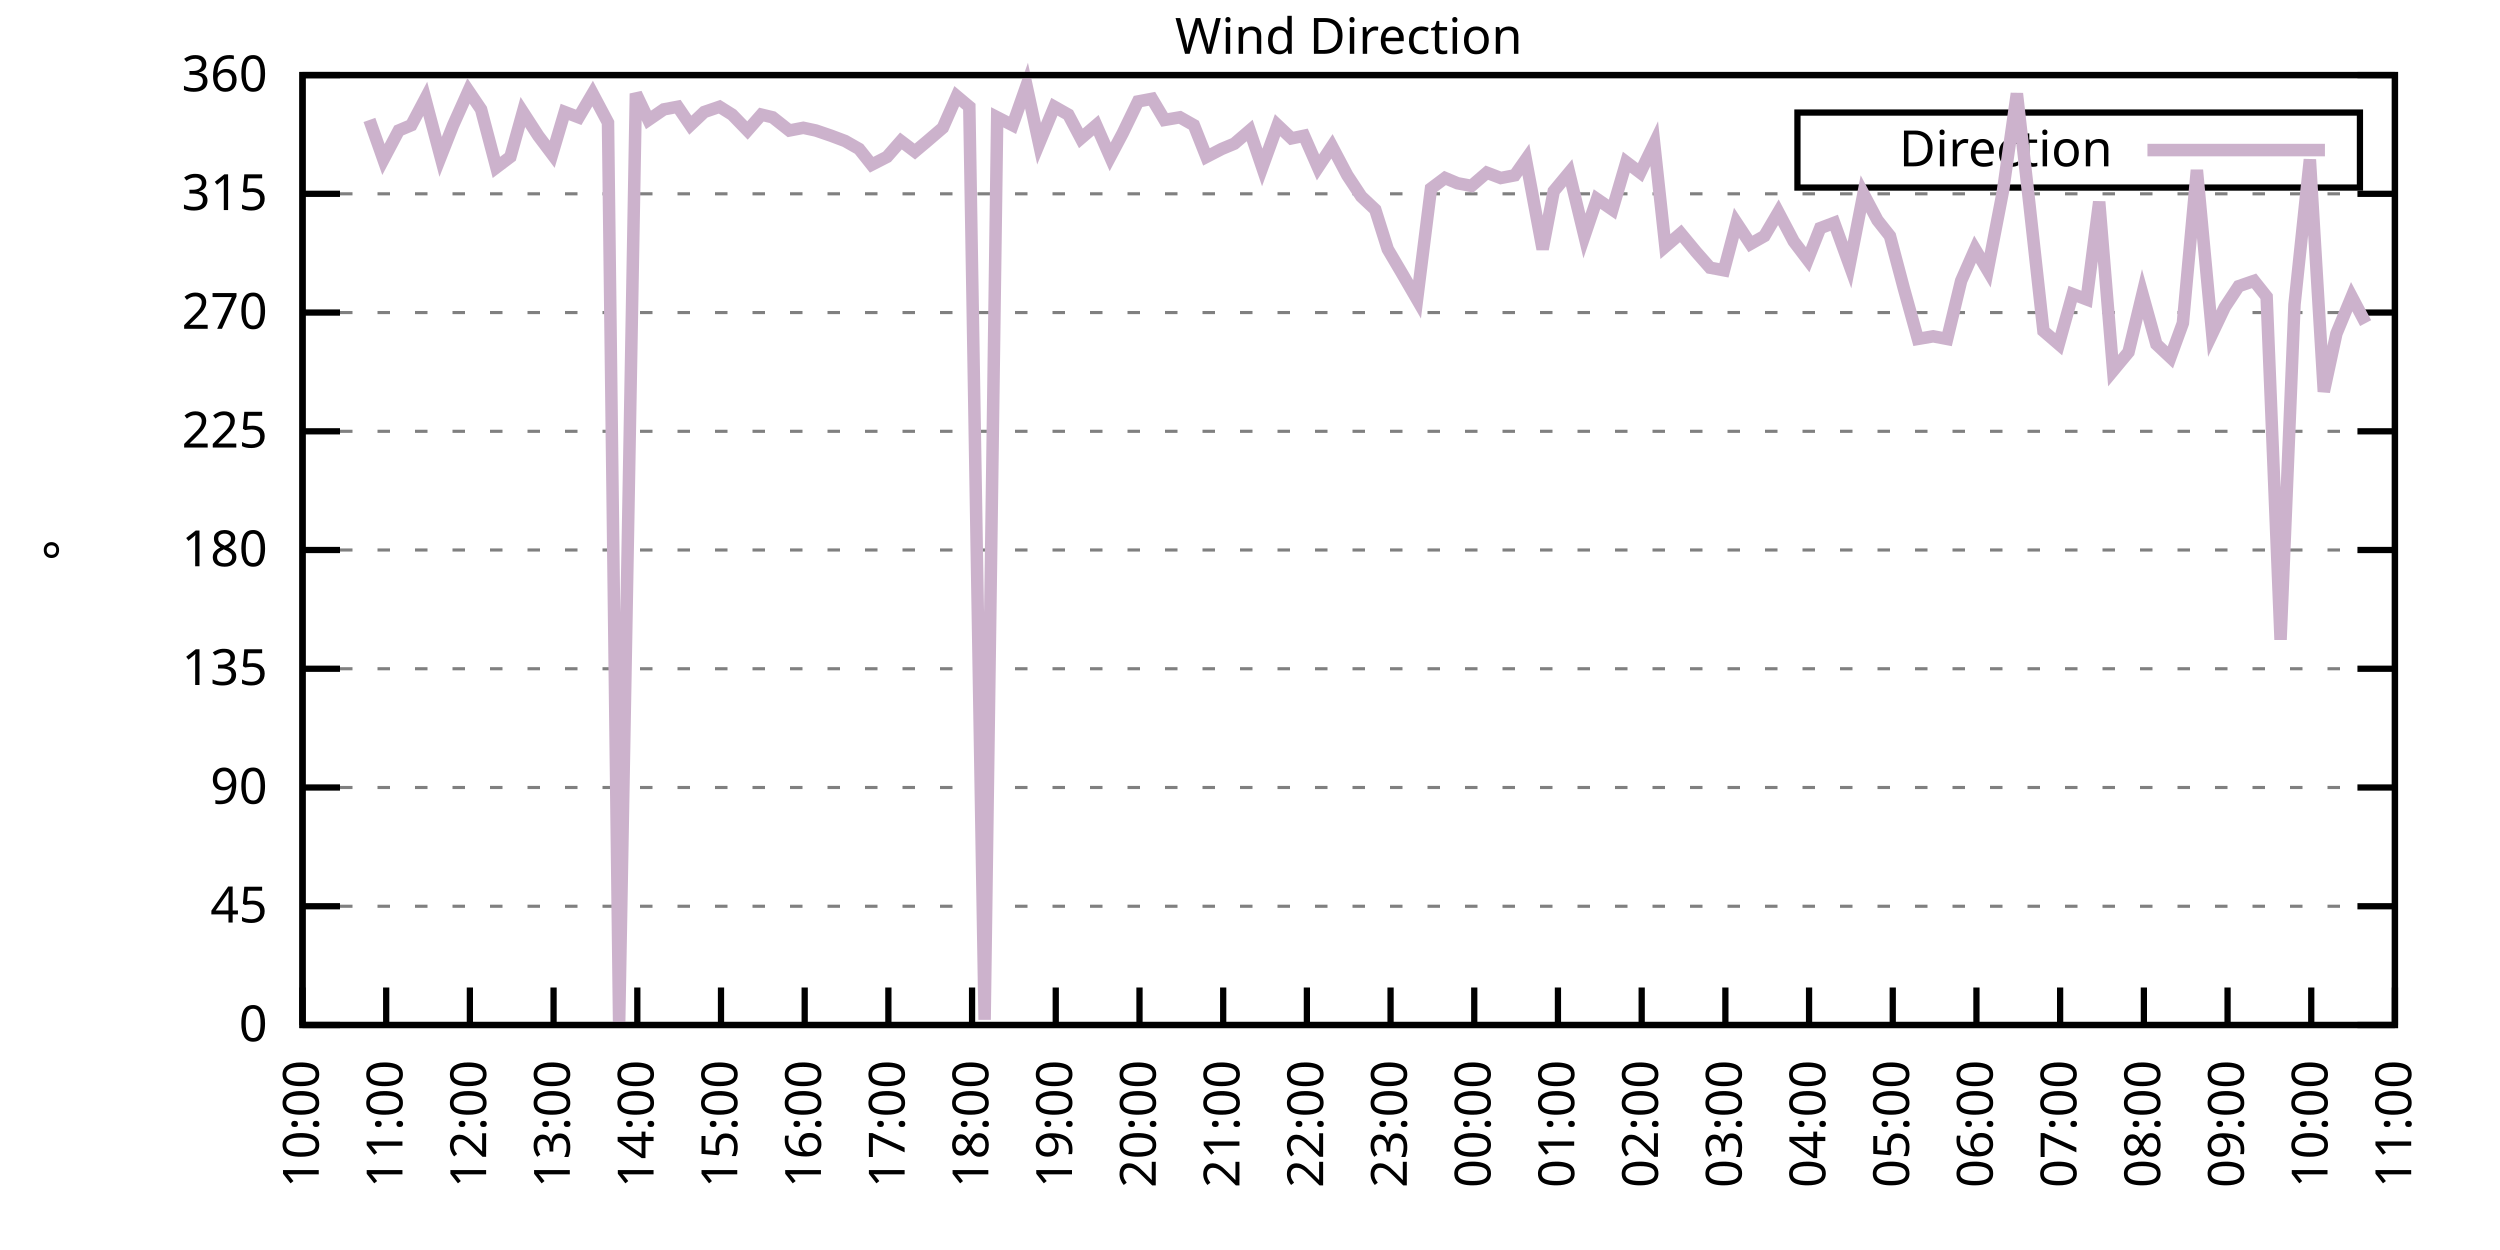
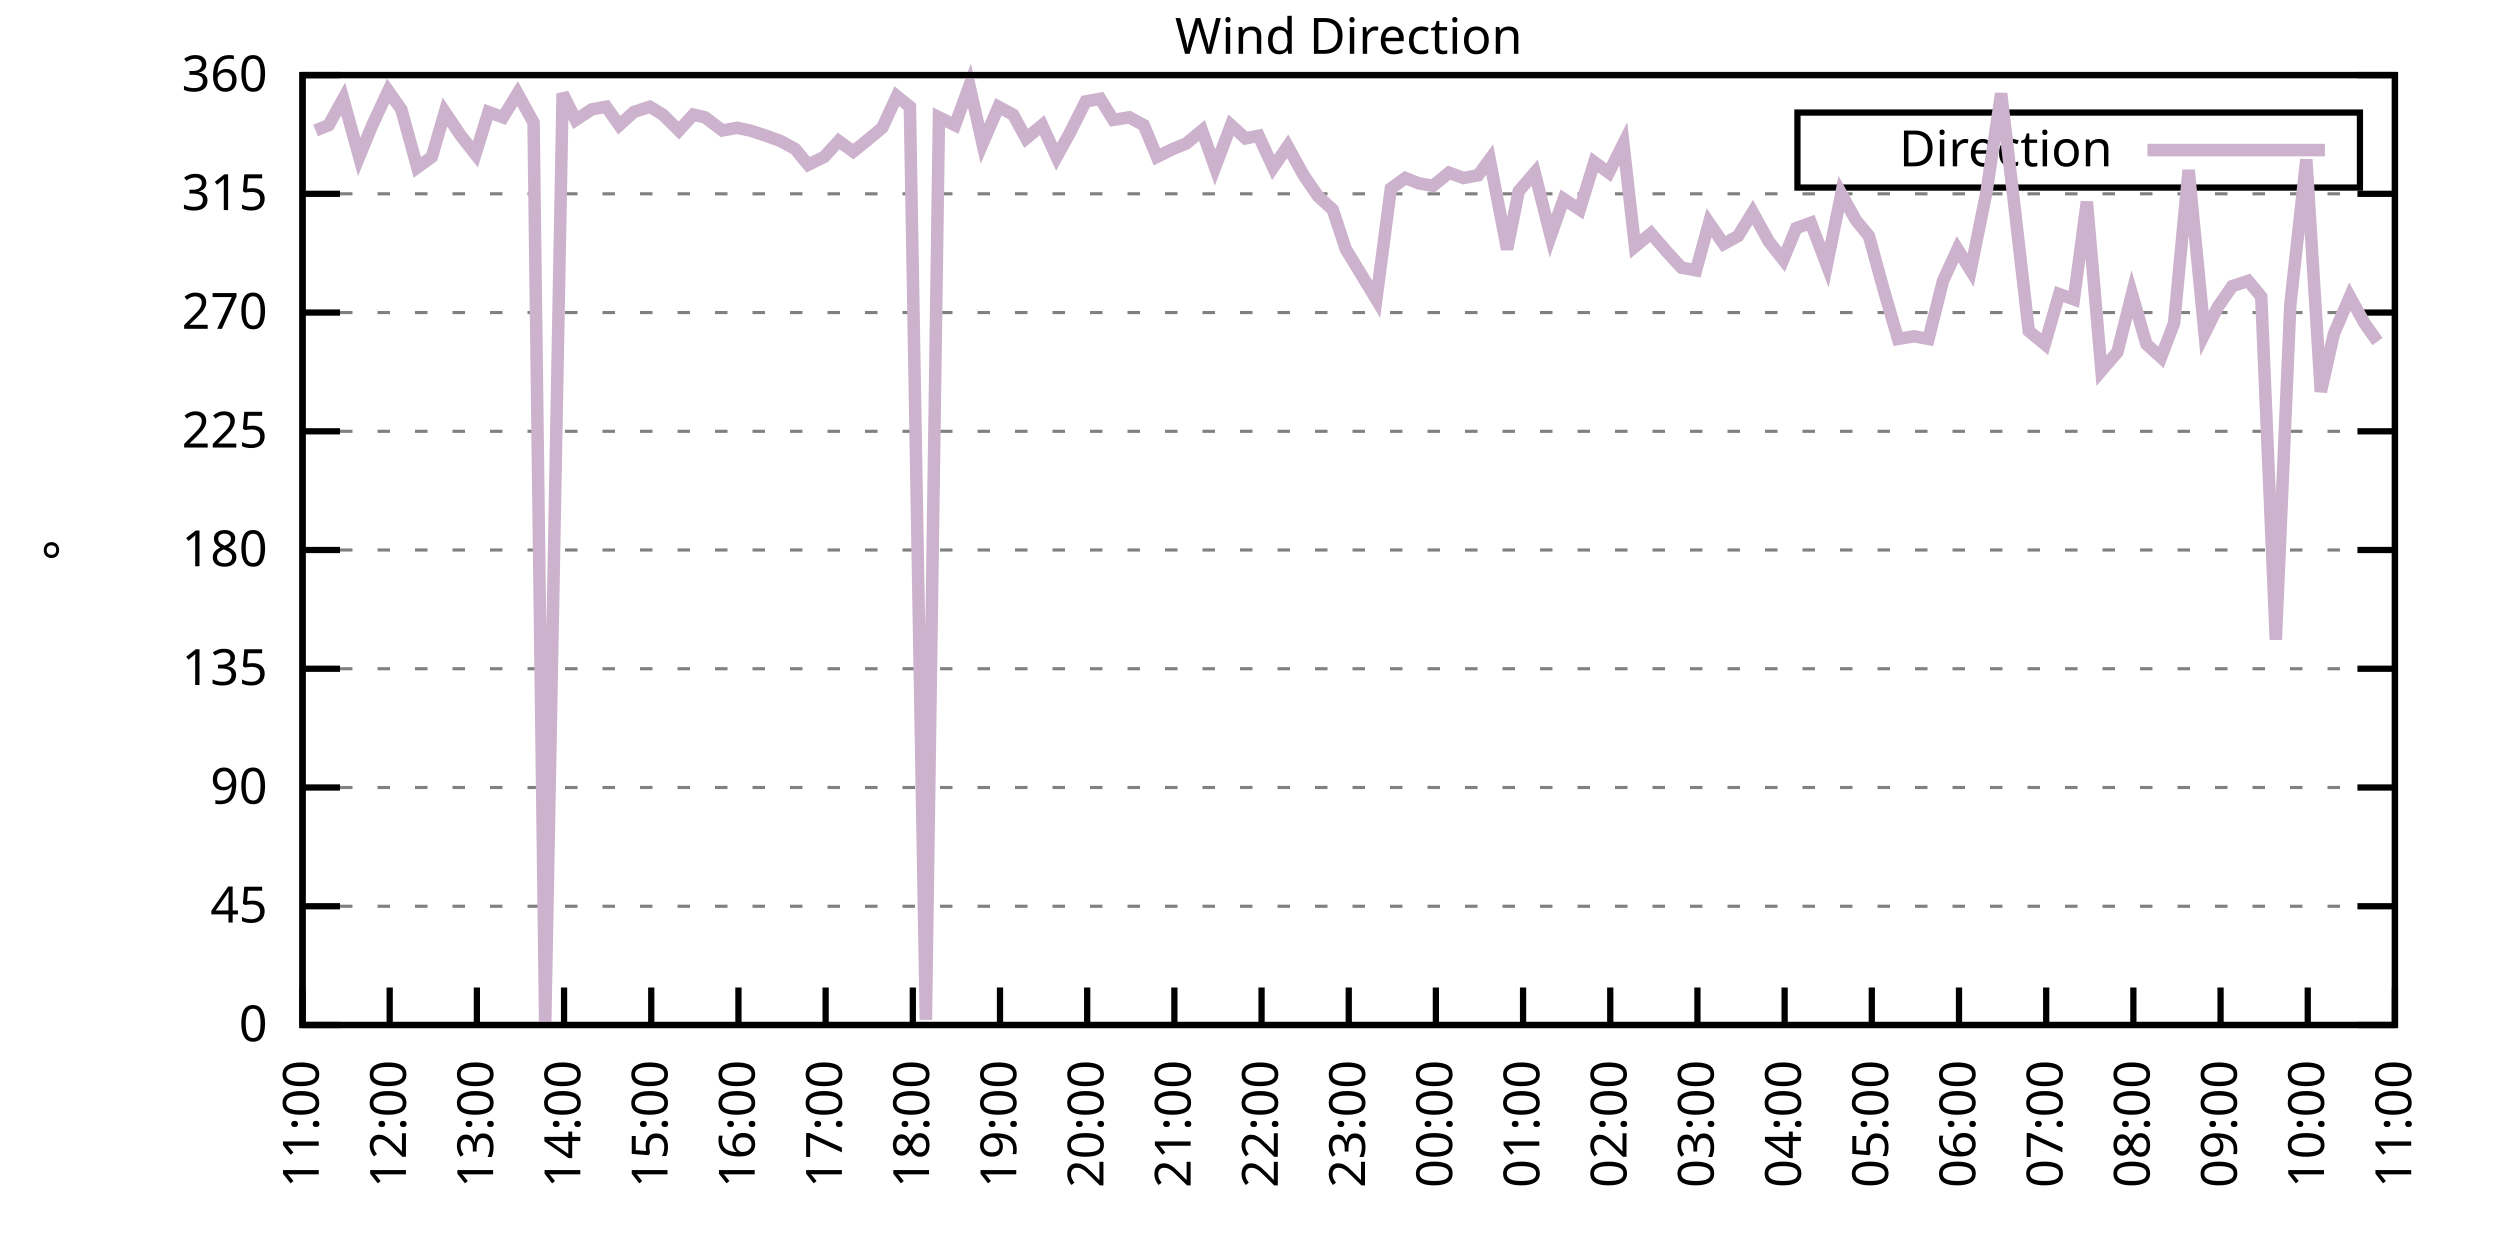
<svg xmlns="http://www.w3.org/2000/svg" xmlns:xlink="http://www.w3.org/1999/xlink" width="400" height="200" viewBox="0 0 400 200">
  <g id="gnuplot_canvas">
    <rect x="0" y="0" width="400" height="200" fill="none" />
    <defs>
      <circle id="gpDot" r="0.5" stroke-width="0.5" stroke="currentColor" />
      <path id="gpPt0" stroke-width="0.333" stroke="currentColor" d="M-1,0 h2 M0,-1 v2" />
      <path id="gpPt1" stroke-width="0.333" stroke="currentColor" d="M-1,-1 L1,1 M1,-1 L-1,1" />
      <path id="gpPt2" stroke-width="0.333" stroke="currentColor" d="M-1,0 L1,0 M0,-1 L0,1 M-1,-1 L1,1 M-1,1 L1,-1" />
      <rect id="gpPt3" stroke-width="0.333" stroke="currentColor" x="-1" y="-1" width="2" height="2" />
      <rect id="gpPt4" stroke-width="0.333" stroke="currentColor" fill="currentColor" x="-1" y="-1" width="2" height="2" />
      <circle id="gpPt5" stroke-width="0.333" stroke="currentColor" cx="0" cy="0" r="1" />
      <use xlink:href="#gpPt5" id="gpPt6" fill="currentColor" stroke="none" />
      <path id="gpPt7" stroke-width="0.333" stroke="currentColor" d="M0,-1.33 L-1.33,0.67 L1.33,0.67 z" />
      <use xlink:href="#gpPt7" id="gpPt8" fill="currentColor" stroke="none" />
      <use xlink:href="#gpPt7" id="gpPt9" stroke="currentColor" transform="rotate(180)" />
      <use xlink:href="#gpPt9" id="gpPt10" fill="currentColor" stroke="none" />
      <use xlink:href="#gpPt3" id="gpPt11" stroke="currentColor" transform="rotate(45)" />
      <use xlink:href="#gpPt11" id="gpPt12" fill="currentColor" stroke="none" />
      <path id="gpPt13" stroke-width="0.333" stroke="currentColor" d="M0,1.330 L1.265,0.411 L0.782,-1.067 L-0.782,-1.076 L-1.265,0.411 z" />
      <use xlink:href="#gpPt13" id="gpPt14" fill="currentColor" stroke="none" />
      <filter id="textbox" filterUnits="objectBoundingBox" x="0" y="0" height="1" width="1">
        <feFlood flood-color="white" flood-opacity="1" result="bgnd" />
        <feComposite in="SourceGraphic" in2="bgnd" operator="atop" />
      </filter>
      <filter id="greybox" filterUnits="objectBoundingBox" x="0" y="0" height="1" width="1">
        <feFlood flood-color="lightgrey" flood-opacity="1" result="grey" />
        <feComposite in="SourceGraphic" in2="grey" operator="atop" />
      </filter>
    </defs>
    <g fill="none" color="white" stroke="currentColor" stroke-width="1.00" stroke-linecap="butt" stroke-linejoin="miter">
</g>
    <g fill="none" color="black" stroke="currentColor" stroke-width="1.00" stroke-linecap="butt" stroke-linejoin="miter">
      <g stroke="none" shape-rendering="crispEdges">
        <polygon fill="rgb(255, 255, 255)" points="48.40,164.00 383.18,164.00 383.18,12.02 48.40,12.02 " />
      </g>
    </g>
    <g fill="none" color="black" stroke="currentColor" stroke-width="1.00" stroke-linecap="butt" stroke-linejoin="miter">
</g>
    <g fill="none" color="black" stroke="black" stroke-width="0.50" stroke-linecap="butt" stroke-linejoin="miter">
</g>
    <g fill="none" color="gray" stroke="currentColor" stroke-width="0.50" stroke-linecap="butt" stroke-linejoin="miter">
      <path stroke="gray" stroke-dasharray="2,4" class="gridline" d="M48.40,164.00 L383.19,164.00  " />
    </g>
    <g fill="none" color="gray" stroke="gray" stroke-width="1.00" stroke-linecap="butt" stroke-linejoin="miter">
</g>
    <g fill="none" color="black" stroke="currentColor" stroke-width="1.00" stroke-linecap="butt" stroke-linejoin="miter">
      <path stroke="black" d="M48.40,164.00 L54.40,164.00 M383.19,164.00 L377.19,164.00  " />
      <g transform="translate(42.80,166.60)" stroke="none" fill="black" font-family="Sans" font-size="8.00" text-anchor="end">
        <text>
          <tspan font-family="Sans"> 0</tspan>
        </text>
      </g>
    </g>
    <g fill="none" color="black" stroke="currentColor" stroke-width="1.00" stroke-linecap="butt" stroke-linejoin="miter">
</g>
    <g fill="none" color="black" stroke="black" stroke-width="0.50" stroke-linecap="butt" stroke-linejoin="miter">
</g>
    <g fill="none" color="gray" stroke="currentColor" stroke-width="0.50" stroke-linecap="butt" stroke-linejoin="miter">
      <path stroke="gray" stroke-dasharray="2,4" class="gridline" d="M48.40,145.00 L383.19,145.00  " />
    </g>
    <g fill="none" color="gray" stroke="gray" stroke-width="1.00" stroke-linecap="butt" stroke-linejoin="miter">
</g>
    <g fill="none" color="black" stroke="currentColor" stroke-width="1.00" stroke-linecap="butt" stroke-linejoin="miter">
      <path stroke="black" d="M48.40,145.00 L54.40,145.00 M383.19,145.00 L377.19,145.00  " />
      <g transform="translate(42.80,147.60)" stroke="none" fill="black" font-family="Sans" font-size="8.00" text-anchor="end">
        <text>
          <tspan font-family="Sans"> 45</tspan>
        </text>
      </g>
    </g>
    <g fill="none" color="black" stroke="currentColor" stroke-width="1.00" stroke-linecap="butt" stroke-linejoin="miter">
</g>
    <g fill="none" color="black" stroke="black" stroke-width="0.50" stroke-linecap="butt" stroke-linejoin="miter">
</g>
    <g fill="none" color="gray" stroke="currentColor" stroke-width="0.50" stroke-linecap="butt" stroke-linejoin="miter">
      <path stroke="gray" stroke-dasharray="2,4" class="gridline" d="M48.40,126.00 L383.19,126.00  " />
    </g>
    <g fill="none" color="gray" stroke="gray" stroke-width="1.00" stroke-linecap="butt" stroke-linejoin="miter">
</g>
    <g fill="none" color="black" stroke="currentColor" stroke-width="1.00" stroke-linecap="butt" stroke-linejoin="miter">
      <path stroke="black" d="M48.40,126.00 L54.40,126.00 M383.19,126.00 L377.19,126.00  " />
      <g transform="translate(42.80,128.60)" stroke="none" fill="black" font-family="Sans" font-size="8.00" text-anchor="end">
        <text>
          <tspan font-family="Sans"> 90</tspan>
        </text>
      </g>
    </g>
    <g fill="none" color="black" stroke="currentColor" stroke-width="1.00" stroke-linecap="butt" stroke-linejoin="miter">
</g>
    <g fill="none" color="black" stroke="black" stroke-width="0.50" stroke-linecap="butt" stroke-linejoin="miter">
</g>
    <g fill="none" color="gray" stroke="currentColor" stroke-width="0.50" stroke-linecap="butt" stroke-linejoin="miter">
      <path stroke="gray" stroke-dasharray="2,4" class="gridline" d="M48.40,107.00 L383.19,107.00  " />
    </g>
    <g fill="none" color="gray" stroke="gray" stroke-width="1.00" stroke-linecap="butt" stroke-linejoin="miter">
</g>
    <g fill="none" color="black" stroke="currentColor" stroke-width="1.00" stroke-linecap="butt" stroke-linejoin="miter">
      <path stroke="black" d="M48.40,107.00 L54.40,107.00 M383.19,107.00 L377.19,107.00  " />
      <g transform="translate(42.80,109.60)" stroke="none" fill="black" font-family="Sans" font-size="8.00" text-anchor="end">
        <text>
          <tspan font-family="Sans"> 135</tspan>
        </text>
      </g>
    </g>
    <g fill="none" color="black" stroke="currentColor" stroke-width="1.00" stroke-linecap="butt" stroke-linejoin="miter">
</g>
    <g fill="none" color="black" stroke="black" stroke-width="0.50" stroke-linecap="butt" stroke-linejoin="miter">
</g>
    <g fill="none" color="gray" stroke="currentColor" stroke-width="0.50" stroke-linecap="butt" stroke-linejoin="miter">
      <path stroke="gray" stroke-dasharray="2,4" class="gridline" d="M48.40,88.00 L383.19,88.00  " />
    </g>
    <g fill="none" color="gray" stroke="gray" stroke-width="1.00" stroke-linecap="butt" stroke-linejoin="miter">
</g>
    <g fill="none" color="black" stroke="currentColor" stroke-width="1.00" stroke-linecap="butt" stroke-linejoin="miter">
      <path stroke="black" d="M48.40,88.00 L54.40,88.00 M383.19,88.00 L377.19,88.00  " />
      <g transform="translate(42.80,90.60)" stroke="none" fill="black" font-family="Sans" font-size="8.00" text-anchor="end">
        <text>
          <tspan font-family="Sans"> 180</tspan>
        </text>
      </g>
    </g>
    <g fill="none" color="black" stroke="currentColor" stroke-width="1.00" stroke-linecap="butt" stroke-linejoin="miter">
</g>
    <g fill="none" color="black" stroke="black" stroke-width="0.50" stroke-linecap="butt" stroke-linejoin="miter">
</g>
    <g fill="none" color="gray" stroke="currentColor" stroke-width="0.50" stroke-linecap="butt" stroke-linejoin="miter">
      <path stroke="gray" stroke-dasharray="2,4" class="gridline" d="M48.40,69.01 L383.19,69.01  " />
    </g>
    <g fill="none" color="gray" stroke="gray" stroke-width="1.00" stroke-linecap="butt" stroke-linejoin="miter">
</g>
    <g fill="none" color="black" stroke="currentColor" stroke-width="1.00" stroke-linecap="butt" stroke-linejoin="miter">
      <path stroke="black" d="M48.40,69.01 L54.40,69.01 M383.19,69.01 L377.19,69.01  " />
      <g transform="translate(42.80,71.61)" stroke="none" fill="black" font-family="Sans" font-size="8.00" text-anchor="end">
        <text>
          <tspan font-family="Sans"> 225</tspan>
        </text>
      </g>
    </g>
    <g fill="none" color="black" stroke="currentColor" stroke-width="1.00" stroke-linecap="butt" stroke-linejoin="miter">
</g>
    <g fill="none" color="black" stroke="black" stroke-width="0.50" stroke-linecap="butt" stroke-linejoin="miter">
</g>
    <g fill="none" color="gray" stroke="currentColor" stroke-width="0.50" stroke-linecap="butt" stroke-linejoin="miter">
      <path stroke="gray" stroke-dasharray="2,4" class="gridline" d="M48.40,50.01 L383.19,50.01  " />
    </g>
    <g fill="none" color="gray" stroke="gray" stroke-width="1.00" stroke-linecap="butt" stroke-linejoin="miter">
</g>
    <g fill="none" color="black" stroke="currentColor" stroke-width="1.00" stroke-linecap="butt" stroke-linejoin="miter">
      <path stroke="black" d="M48.40,50.01 L54.40,50.01 M383.19,50.01 L377.19,50.01  " />
      <g transform="translate(42.80,52.61)" stroke="none" fill="black" font-family="Sans" font-size="8.00" text-anchor="end">
        <text>
          <tspan font-family="Sans"> 270</tspan>
        </text>
      </g>
    </g>
    <g fill="none" color="black" stroke="currentColor" stroke-width="1.00" stroke-linecap="butt" stroke-linejoin="miter">
</g>
    <g fill="none" color="black" stroke="black" stroke-width="0.50" stroke-linecap="butt" stroke-linejoin="miter">
</g>
    <g fill="none" color="gray" stroke="currentColor" stroke-width="0.50" stroke-linecap="butt" stroke-linejoin="miter">
      <path stroke="gray" stroke-dasharray="2,4" class="gridline" d="M48.40,31.01 L383.19,31.01  " />
    </g>
    <g fill="none" color="gray" stroke="gray" stroke-width="1.00" stroke-linecap="butt" stroke-linejoin="miter">
</g>
    <g fill="none" color="black" stroke="currentColor" stroke-width="1.00" stroke-linecap="butt" stroke-linejoin="miter">
      <path stroke="black" d="M48.40,31.01 L54.40,31.01 M383.19,31.01 L377.19,31.01  " />
      <g transform="translate(42.80,33.61)" stroke="none" fill="black" font-family="Sans" font-size="8.00" text-anchor="end">
        <text>
          <tspan font-family="Sans"> 315</tspan>
        </text>
      </g>
    </g>
    <g fill="none" color="black" stroke="currentColor" stroke-width="1.00" stroke-linecap="butt" stroke-linejoin="miter">
</g>
    <g fill="none" color="black" stroke="black" stroke-width="0.50" stroke-linecap="butt" stroke-linejoin="miter">
</g>
    <g fill="none" color="gray" stroke="currentColor" stroke-width="0.50" stroke-linecap="butt" stroke-linejoin="miter">
      <path stroke="gray" stroke-dasharray="2,4" class="gridline" d="M48.40,12.01 L383.19,12.01  " />
    </g>
    <g fill="none" color="gray" stroke="gray" stroke-width="1.00" stroke-linecap="butt" stroke-linejoin="miter">
</g>
    <g fill="none" color="black" stroke="currentColor" stroke-width="1.00" stroke-linecap="butt" stroke-linejoin="miter">
      <path stroke="black" d="M48.40,12.01 L54.40,12.01 M383.19,12.01 L377.19,12.01  " />
      <g transform="translate(42.80,14.61)" stroke="none" fill="black" font-family="Sans" font-size="8.00" text-anchor="end">
        <text>
          <tspan font-family="Sans"> 360</tspan>
        </text>
      </g>
    </g>
    <g fill="none" color="black" stroke="currentColor" stroke-width="1.00" stroke-linecap="butt" stroke-linejoin="miter">
      <path stroke="black" d="M48.40,164.00 L48.40,158.00  " />
      <g transform="translate(51.00,169.60) rotate(270.00)" stroke="none" fill="black" font-family="Sans" font-size="8.00" text-anchor="end">
        <text>
-           <tspan font-family="Sans">10:00</tspan>
-         </text>
-       </g>
-     </g>
-     <g fill="none" color="black" stroke="currentColor" stroke-width="1.00" stroke-linecap="butt" stroke-linejoin="miter">
-       <path stroke="black" d="M61.79,164.00 L61.79,158.00  " />
-       <g transform="translate(64.39,169.60) rotate(270.00)" stroke="none" fill="black" font-family="Sans" font-size="8.00" text-anchor="end">
-         <text>
          <tspan font-family="Sans">11:00</tspan>
        </text>
      </g>
    </g>
    <g fill="none" color="black" stroke="currentColor" stroke-width="1.00" stroke-linecap="butt" stroke-linejoin="miter">
-       <path stroke="black" d="M75.18,164.00 L75.18,158.00  " />
-       <g transform="translate(77.78,169.60) rotate(270.00)" stroke="none" fill="black" font-family="Sans" font-size="8.00" text-anchor="end">
+       <path stroke="black" d="M62.35,164.00 L62.35,158.00  " />
+       <g transform="translate(64.95,169.60) rotate(270.00)" stroke="none" fill="black" font-family="Sans" font-size="8.00" text-anchor="end">
        <text>
          <tspan font-family="Sans">12:00</tspan>
        </text>
      </g>
    </g>
    <g fill="none" color="black" stroke="currentColor" stroke-width="1.00" stroke-linecap="butt" stroke-linejoin="miter">
-       <path stroke="black" d="M88.57,164.00 L88.57,158.00  " />
-       <g transform="translate(91.17,169.60) rotate(270.00)" stroke="none" fill="black" font-family="Sans" font-size="8.00" text-anchor="end">
+       <path stroke="black" d="M76.30,164.00 L76.30,158.00  " />
+       <g transform="translate(78.90,169.60) rotate(270.00)" stroke="none" fill="black" font-family="Sans" font-size="8.00" text-anchor="end">
        <text>
          <tspan font-family="Sans">13:00</tspan>
        </text>
      </g>
    </g>
    <g fill="none" color="black" stroke="currentColor" stroke-width="1.00" stroke-linecap="butt" stroke-linejoin="miter">
-       <path stroke="black" d="M101.97,164.00 L101.97,158.00  " />
-       <g transform="translate(104.57,169.60) rotate(270.00)" stroke="none" fill="black" font-family="Sans" font-size="8.00" text-anchor="end">
+       <path stroke="black" d="M90.25,164.00 L90.25,158.00  " />
+       <g transform="translate(92.85,169.60) rotate(270.00)" stroke="none" fill="black" font-family="Sans" font-size="8.00" text-anchor="end">
        <text>
          <tspan font-family="Sans">14:00</tspan>
        </text>
      </g>
    </g>
    <g fill="none" color="black" stroke="currentColor" stroke-width="1.00" stroke-linecap="butt" stroke-linejoin="miter">
-       <path stroke="black" d="M115.36,164.00 L115.36,158.00  " />
-       <g transform="translate(117.96,169.60) rotate(270.00)" stroke="none" fill="black" font-family="Sans" font-size="8.00" text-anchor="end">
+       <path stroke="black" d="M104.20,164.00 L104.20,158.00  " />
+       <g transform="translate(106.80,169.60) rotate(270.00)" stroke="none" fill="black" font-family="Sans" font-size="8.00" text-anchor="end">
        <text>
          <tspan font-family="Sans">15:00</tspan>
        </text>
      </g>
    </g>
    <g fill="none" color="black" stroke="currentColor" stroke-width="1.00" stroke-linecap="butt" stroke-linejoin="miter">
-       <path stroke="black" d="M128.75,164.00 L128.75,158.00  " />
-       <g transform="translate(131.35,169.60) rotate(270.00)" stroke="none" fill="black" font-family="Sans" font-size="8.00" text-anchor="end">
+       <path stroke="black" d="M118.15,164.00 L118.15,158.00  " />
+       <g transform="translate(120.75,169.60) rotate(270.00)" stroke="none" fill="black" font-family="Sans" font-size="8.00" text-anchor="end">
        <text>
          <tspan font-family="Sans">16:00</tspan>
        </text>
      </g>
    </g>
    <g fill="none" color="black" stroke="currentColor" stroke-width="1.00" stroke-linecap="butt" stroke-linejoin="miter">
-       <path stroke="black" d="M142.14,164.00 L142.14,158.00  " />
-       <g transform="translate(144.74,169.60) rotate(270.00)" stroke="none" fill="black" font-family="Sans" font-size="8.00" text-anchor="end">
+       <path stroke="black" d="M132.10,164.00 L132.10,158.00  " />
+       <g transform="translate(134.70,169.60) rotate(270.00)" stroke="none" fill="black" font-family="Sans" font-size="8.00" text-anchor="end">
        <text>
          <tspan font-family="Sans">17:00</tspan>
        </text>
      </g>
    </g>
    <g fill="none" color="black" stroke="currentColor" stroke-width="1.00" stroke-linecap="butt" stroke-linejoin="miter">
-       <path stroke="black" d="M155.53,164.00 L155.53,158.00  " />
-       <g transform="translate(158.13,169.60) rotate(270.00)" stroke="none" fill="black" font-family="Sans" font-size="8.00" text-anchor="end">
+       <path stroke="black" d="M146.05,164.00 L146.05,158.00  " />
+       <g transform="translate(148.65,169.60) rotate(270.00)" stroke="none" fill="black" font-family="Sans" font-size="8.00" text-anchor="end">
        <text>
          <tspan font-family="Sans">18:00</tspan>
        </text>
      </g>
    </g>
    <g fill="none" color="black" stroke="currentColor" stroke-width="1.00" stroke-linecap="butt" stroke-linejoin="miter">
-       <path stroke="black" d="M168.92,164.00 L168.92,158.00  " />
-       <g transform="translate(171.52,169.60) rotate(270.00)" stroke="none" fill="black" font-family="Sans" font-size="8.00" text-anchor="end">
+       <path stroke="black" d="M160.00,164.00 L160.00,158.00  " />
+       <g transform="translate(162.60,169.60) rotate(270.00)" stroke="none" fill="black" font-family="Sans" font-size="8.00" text-anchor="end">
        <text>
          <tspan font-family="Sans">19:00</tspan>
        </text>
      </g>
    </g>
    <g fill="none" color="black" stroke="currentColor" stroke-width="1.00" stroke-linecap="butt" stroke-linejoin="miter">
-       <path stroke="black" d="M182.32,164.00 L182.32,158.00  " />
-       <g transform="translate(184.92,169.60) rotate(270.00)" stroke="none" fill="black" font-family="Sans" font-size="8.00" text-anchor="end">
+       <path stroke="black" d="M173.95,164.00 L173.95,158.00  " />
+       <g transform="translate(176.55,169.60) rotate(270.00)" stroke="none" fill="black" font-family="Sans" font-size="8.00" text-anchor="end">
        <text>
          <tspan font-family="Sans">20:00</tspan>
        </text>
      </g>
    </g>
    <g fill="none" color="black" stroke="currentColor" stroke-width="1.00" stroke-linecap="butt" stroke-linejoin="miter">
-       <path stroke="black" d="M195.71,164.00 L195.71,158.00  " />
-       <g transform="translate(198.31,169.60) rotate(270.00)" stroke="none" fill="black" font-family="Sans" font-size="8.00" text-anchor="end">
+       <path stroke="black" d="M187.90,164.00 L187.90,158.00  " />
+       <g transform="translate(190.50,169.60) rotate(270.00)" stroke="none" fill="black" font-family="Sans" font-size="8.00" text-anchor="end">
        <text>
          <tspan font-family="Sans">21:00</tspan>
        </text>
      </g>
    </g>
    <g fill="none" color="black" stroke="currentColor" stroke-width="1.00" stroke-linecap="butt" stroke-linejoin="miter">
-       <path stroke="black" d="M209.10,164.00 L209.10,158.00  " />
-       <g transform="translate(211.70,169.60) rotate(270.00)" stroke="none" fill="black" font-family="Sans" font-size="8.00" text-anchor="end">
+       <path stroke="black" d="M201.85,164.00 L201.85,158.00  " />
+       <g transform="translate(204.45,169.60) rotate(270.00)" stroke="none" fill="black" font-family="Sans" font-size="8.00" text-anchor="end">
        <text>
          <tspan font-family="Sans">22:00</tspan>
        </text>
      </g>
    </g>
    <g fill="none" color="black" stroke="currentColor" stroke-width="1.00" stroke-linecap="butt" stroke-linejoin="miter">
-       <path stroke="black" d="M222.49,164.00 L222.49,158.00  " />
-       <g transform="translate(225.09,169.60) rotate(270.00)" stroke="none" fill="black" font-family="Sans" font-size="8.00" text-anchor="end">
+       <path stroke="black" d="M215.80,164.00 L215.80,158.00  " />
+       <g transform="translate(218.40,169.60) rotate(270.00)" stroke="none" fill="black" font-family="Sans" font-size="8.00" text-anchor="end">
        <text>
          <tspan font-family="Sans">23:00</tspan>
        </text>
      </g>
    </g>
    <g fill="none" color="black" stroke="currentColor" stroke-width="1.00" stroke-linecap="butt" stroke-linejoin="miter">
-       <path stroke="black" d="M235.88,164.00 L235.88,158.00  " />
-       <g transform="translate(238.48,169.60) rotate(270.00)" stroke="none" fill="black" font-family="Sans" font-size="8.00" text-anchor="end">
+       <path stroke="black" d="M229.74,164.00 L229.74,158.00  " />
+       <g transform="translate(232.34,169.60) rotate(270.00)" stroke="none" fill="black" font-family="Sans" font-size="8.00" text-anchor="end">
        <text>
          <tspan font-family="Sans">00:00</tspan>
        </text>
      </g>
    </g>
    <g fill="none" color="black" stroke="currentColor" stroke-width="1.00" stroke-linecap="butt" stroke-linejoin="miter">
-       <path stroke="black" d="M249.27,164.00 L249.27,158.00  " />
-       <g transform="translate(251.87,169.60) rotate(270.00)" stroke="none" fill="black" font-family="Sans" font-size="8.00" text-anchor="end">
+       <path stroke="black" d="M243.69,164.00 L243.69,158.00  " />
+       <g transform="translate(246.29,169.60) rotate(270.00)" stroke="none" fill="black" font-family="Sans" font-size="8.00" text-anchor="end">
        <text>
          <tspan font-family="Sans">01:00</tspan>
        </text>
      </g>
    </g>
    <g fill="none" color="black" stroke="currentColor" stroke-width="1.00" stroke-linecap="butt" stroke-linejoin="miter">
-       <path stroke="black" d="M262.67,164.00 L262.67,158.00  " />
-       <g transform="translate(265.27,169.60) rotate(270.00)" stroke="none" fill="black" font-family="Sans" font-size="8.00" text-anchor="end">
+       <path stroke="black" d="M257.64,164.00 L257.64,158.00  " />
+       <g transform="translate(260.24,169.60) rotate(270.00)" stroke="none" fill="black" font-family="Sans" font-size="8.00" text-anchor="end">
        <text>
          <tspan font-family="Sans">02:00</tspan>
        </text>
      </g>
    </g>
    <g fill="none" color="black" stroke="currentColor" stroke-width="1.00" stroke-linecap="butt" stroke-linejoin="miter">
-       <path stroke="black" d="M276.06,164.00 L276.06,158.00  " />
-       <g transform="translate(278.66,169.60) rotate(270.00)" stroke="none" fill="black" font-family="Sans" font-size="8.00" text-anchor="end">
+       <path stroke="black" d="M271.59,164.00 L271.59,158.00  " />
+       <g transform="translate(274.19,169.60) rotate(270.00)" stroke="none" fill="black" font-family="Sans" font-size="8.00" text-anchor="end">
        <text>
          <tspan font-family="Sans">03:00</tspan>
        </text>
      </g>
    </g>
    <g fill="none" color="black" stroke="currentColor" stroke-width="1.00" stroke-linecap="butt" stroke-linejoin="miter">
-       <path stroke="black" d="M289.45,164.00 L289.45,158.00  " />
-       <g transform="translate(292.05,169.60) rotate(270.00)" stroke="none" fill="black" font-family="Sans" font-size="8.00" text-anchor="end">
+       <path stroke="black" d="M285.54,164.00 L285.54,158.00  " />
+       <g transform="translate(288.14,169.60) rotate(270.00)" stroke="none" fill="black" font-family="Sans" font-size="8.00" text-anchor="end">
        <text>
          <tspan font-family="Sans">04:00</tspan>
        </text>
      </g>
    </g>
    <g fill="none" color="black" stroke="currentColor" stroke-width="1.00" stroke-linecap="butt" stroke-linejoin="miter">
-       <path stroke="black" d="M302.84,164.00 L302.84,158.00  " />
-       <g transform="translate(305.44,169.60) rotate(270.00)" stroke="none" fill="black" font-family="Sans" font-size="8.00" text-anchor="end">
+       <path stroke="black" d="M299.49,164.00 L299.49,158.00  " />
+       <g transform="translate(302.09,169.60) rotate(270.00)" stroke="none" fill="black" font-family="Sans" font-size="8.00" text-anchor="end">
        <text>
          <tspan font-family="Sans">05:00</tspan>
        </text>
      </g>
    </g>
    <g fill="none" color="black" stroke="currentColor" stroke-width="1.00" stroke-linecap="butt" stroke-linejoin="miter">
-       <path stroke="black" d="M316.23,164.00 L316.23,158.00  " />
-       <g transform="translate(318.83,169.60) rotate(270.00)" stroke="none" fill="black" font-family="Sans" font-size="8.00" text-anchor="end">
+       <path stroke="black" d="M313.44,164.00 L313.44,158.00  " />
+       <g transform="translate(316.04,169.60) rotate(270.00)" stroke="none" fill="black" font-family="Sans" font-size="8.00" text-anchor="end">
        <text>
          <tspan font-family="Sans">06:00</tspan>
        </text>
      </g>
    </g>
    <g fill="none" color="black" stroke="currentColor" stroke-width="1.00" stroke-linecap="butt" stroke-linejoin="miter">
-       <path stroke="black" d="M329.62,164.00 L329.62,158.00  " />
-       <g transform="translate(332.22,169.60) rotate(270.00)" stroke="none" fill="black" font-family="Sans" font-size="8.00" text-anchor="end">
+       <path stroke="black" d="M327.39,164.00 L327.39,158.00  " />
+       <g transform="translate(329.99,169.60) rotate(270.00)" stroke="none" fill="black" font-family="Sans" font-size="8.00" text-anchor="end">
        <text>
          <tspan font-family="Sans">07:00</tspan>
        </text>
      </g>
    </g>
    <g fill="none" color="black" stroke="currentColor" stroke-width="1.00" stroke-linecap="butt" stroke-linejoin="miter">
-       <path stroke="black" d="M343.02,164.00 L343.02,158.00  " />
-       <g transform="translate(345.62,169.60) rotate(270.00)" stroke="none" fill="black" font-family="Sans" font-size="8.00" text-anchor="end">
+       <path stroke="black" d="M341.34,164.00 L341.34,158.00  " />
+       <g transform="translate(343.94,169.60) rotate(270.00)" stroke="none" fill="black" font-family="Sans" font-size="8.00" text-anchor="end">
        <text>
          <tspan font-family="Sans">08:00</tspan>
        </text>
      </g>
    </g>
    <g fill="none" color="black" stroke="currentColor" stroke-width="1.00" stroke-linecap="butt" stroke-linejoin="miter">
-       <path stroke="black" d="M356.41,164.00 L356.41,158.00  " />
-       <g transform="translate(359.01,169.60) rotate(270.00)" stroke="none" fill="black" font-family="Sans" font-size="8.00" text-anchor="end">
+       <path stroke="black" d="M355.29,164.00 L355.29,158.00  " />
+       <g transform="translate(357.89,169.60) rotate(270.00)" stroke="none" fill="black" font-family="Sans" font-size="8.00" text-anchor="end">
        <text>
          <tspan font-family="Sans">09:00</tspan>
        </text>
      </g>
    </g>
    <g fill="none" color="black" stroke="currentColor" stroke-width="1.00" stroke-linecap="butt" stroke-linejoin="miter">
-       <path stroke="black" d="M369.80,164.00 L369.80,158.00  " />
-       <g transform="translate(372.40,169.60) rotate(270.00)" stroke="none" fill="black" font-family="Sans" font-size="8.00" text-anchor="end">
+       <path stroke="black" d="M369.24,164.00 L369.24,158.00  " />
+       <g transform="translate(371.84,169.60) rotate(270.00)" stroke="none" fill="black" font-family="Sans" font-size="8.00" text-anchor="end">
        <text>
          <tspan font-family="Sans">10:00</tspan>
        </text>
      </g>
    </g>
    <g fill="none" color="black" stroke="currentColor" stroke-width="1.00" stroke-linecap="butt" stroke-linejoin="miter">
      <path stroke="black" d="M383.19,164.00 L383.19,158.00  " />
      <g transform="translate(385.79,169.60) rotate(270.00)" stroke="none" fill="black" font-family="Sans" font-size="8.00" text-anchor="end">
        <text>
          <tspan font-family="Sans">11:00</tspan>
        </text>
      </g>
    </g>
    <g fill="none" color="black" stroke="currentColor" stroke-width="1.00" stroke-linecap="butt" stroke-linejoin="miter">
</g>
    <g fill="none" color="black" stroke="currentColor" stroke-width="1.00" stroke-linecap="butt" stroke-linejoin="miter">
      <path stroke="black" d="M48.40,12.01 L48.40,164.00 L383.19,164.00 L383.19,12.01 L48.40,12.01 Z  " />
    </g>
    <g fill="none" color="black" stroke="currentColor" stroke-width="1.00" stroke-linecap="butt" stroke-linejoin="miter">
</g>
    <g fill="none" color="black" stroke="currentColor" stroke-width="1.00" stroke-linecap="butt" stroke-linejoin="miter">
      <path stroke="black" d="M287.59,30.01 L287.59,18.01 L377.59,18.01 L377.59,30.01 L287.59,30.01 Z  " />
    </g>
    <g id="Wind_direction_plot_1">
      <g fill="none" color="white" stroke="black" stroke-width="2.00" stroke-linecap="butt" stroke-linejoin="miter">
</g>
      <g fill="none" color="black" stroke="currentColor" stroke-width="2.00" stroke-linecap="butt" stroke-linejoin="miter">
        <g transform="translate(337.99,26.61)" stroke="none" fill="black" font-family="Sans" font-size="8.00" text-anchor="end">
          <text>
            <tspan font-family="Sans">Direction</tspan>
          </text>
        </g>
      </g>
      <g fill="none" color="black" stroke="currentColor" stroke-width="2.00" stroke-linecap="butt" stroke-linejoin="miter">
-         <path stroke="rgb(204, 178, 204)" d="M343.59,24.01 L371.99,24.01 M59.11,19.19 L61.35,25.52 L63.80,20.88 L65.81,20.03 L68.04,15.81 L70.50,25.10   L72.50,20.03 L74.96,14.54 L76.97,17.50 L79.42,26.79 L81.66,25.10 L83.66,17.92 L86.12,21.72 L88.35,24.68   L90.36,17.92 L92.59,18.77 L94.82,14.97 L97.28,19.61 L99.06,164.00 L101.74,14.97 L103.75,19.19 L106.21,17.50   L108.44,17.08 L110.45,20.03 L112.68,17.92 L115.13,17.08 L117.14,18.34 L119.60,20.88 L121.83,18.34 L123.62,18.77   L126.29,20.88 L128.53,20.45 L130.54,20.88 L132.99,21.72 L135.22,22.56 L137.45,23.83 L139.46,26.36 L141.92,25.10   L144.15,22.56 L146.38,24.25 L148.39,22.56 L150.85,20.45 L153.08,15.39 L155.09,17.08 L157.54,163.16 L159.55,18.77   L162.01,20.03 L164.24,13.70 L166.25,22.99 L168.70,17.08 L170.93,18.34 L172.94,22.14 L175.40,20.03 L177.63,25.10   L179.64,21.30 L182.09,16.23 L184.32,15.81 L186.33,19.19 L188.79,18.77 L191.02,20.03 L193.03,25.10 L195.48,23.83   L197.49,22.99 L199.95,20.88 L201.96,26.79 L204.41,20.03 L206.64,22.14 L208.65,21.72 L210.88,26.79 L213.12,23.41   L215.57,28.05 L217.80,31.43 L220.04,33.54 L222.04,39.87 L224.28,43.67 L226.73,47.90 L228.96,30.16 L231.20,28.48   L233.20,29.32 L235.44,29.74 L237.89,27.63 L240.12,28.48 L242.36,28.05 L244.14,25.52 L246.82,39.87 L248.60,30.59   L251.06,27.63 L253.51,37.76 L255.52,31.85 L257.98,33.54 L260.21,25.94 L262.44,27.63 L264.67,22.99 L266.46,39.45   L268.92,37.34 L271.37,40.30 L273.60,42.83 L275.83,43.25 L277.84,35.65 L280.07,39.03 L282.31,37.76 L284.54,33.96   L286.99,38.61 L289.23,41.56 L291.23,36.50 L293.47,35.65 L295.92,42.41 L298.15,31.01 L300.39,35.23 L302.39,37.76   L304.63,46.21 L306.86,54.23 L309.31,53.81 L311.54,54.23 L313.78,44.94 L316.01,39.87 L318.02,43.25 L320.47,30.59   L322.70,14.97 L324.71,32.70 L326.95,52.96 L329.40,55.07 L331.63,47.05 L333.86,47.90 L335.87,32.28 L338.10,59.30   L340.56,56.34 L342.79,47.05 L345.02,55.07 L347.26,57.18 L349.26,51.70 L351.50,27.21 L353.95,53.39 L355.96,49.16   L358.19,45.79 L360.65,44.94 L362.66,47.47 L364.89,102.36 L367.12,48.74 L369.58,25.52 L371.81,62.67 L373.82,53.39   L376.27,47.47 L378.50,51.70  " />
+         <path stroke="rgb(204, 178, 204)" d="M343.59,24.01 L371.99,24.01 M50.49,20.88 L52.58,20.03 L54.91,15.81 L57.47,25.10 L59.56,20.03 L62.12,14.54   L64.21,17.50 L66.77,26.79 L69.09,25.10 L71.18,17.92 L73.74,21.72 L76.07,24.68 L78.16,17.92 L80.48,18.77   L82.81,14.97 L85.37,19.61 L87.23,164.00 L90.02,14.97 L92.11,19.19 L94.67,17.50 L96.99,17.08 L99.08,20.03   L101.41,17.92 L103.97,17.08 L106.06,18.34 L108.62,20.88 L110.94,18.34 L112.80,18.77 L115.59,20.88 L117.92,20.45   L120.01,20.88 L122.57,21.72 L124.89,22.56 L127.22,23.83 L129.31,26.36 L131.87,25.10 L134.19,22.56 L136.51,24.25   L138.61,22.56 L141.16,20.45 L143.49,15.39 L145.58,17.08 L148.14,163.16 L150.23,18.77 L152.79,20.03 L155.11,13.70   L157.21,22.99 L159.76,17.08 L162.09,18.34 L164.18,22.14 L166.74,20.03 L169.06,25.10 L171.16,21.30 L173.71,16.23   L176.04,15.81 L178.13,19.19 L180.69,18.77 L183.01,20.03 L185.11,25.10 L187.66,23.83 L189.76,22.99 L192.31,20.88   L194.41,26.79 L196.96,20.03 L199.29,22.14 L201.38,21.72 L203.71,26.79 L206.03,23.41 L208.59,28.05 L210.91,31.43   L213.24,33.54 L215.33,39.87 L217.65,43.67 L220.21,47.90 L222.54,30.16 L224.86,28.48 L226.95,29.32 L229.28,29.74   L231.84,27.63 L234.16,28.48 L236.49,28.05 L238.35,25.52 L241.14,39.87 L243.00,30.59 L245.55,27.63 L248.11,37.76   L250.20,31.85 L252.76,33.54 L255.09,25.94 L257.41,27.63 L259.74,22.99 L261.60,39.45 L264.15,37.34 L266.71,40.30   L269.04,42.83 L271.36,43.25 L273.45,35.65 L275.78,39.03 L278.10,37.76 L280.43,33.96 L282.99,38.61 L285.31,41.56   L287.40,36.50 L289.73,35.65 L292.29,42.41 L294.61,31.01 L296.94,35.23 L299.03,37.76 L301.35,46.21 L303.68,54.23   L306.23,53.81 L308.56,54.23 L310.88,44.94 L313.21,39.87 L315.30,43.25 L317.86,30.59 L320.18,14.97 L322.28,32.70   L324.60,52.96 L327.16,55.07 L329.48,47.05 L331.81,47.90 L333.90,32.28 L336.23,59.30 L338.78,56.34 L341.11,47.05   L343.43,55.07 L345.76,57.18 L347.85,51.70 L350.18,27.21 L352.73,53.39 L354.83,49.16 L357.15,45.79 L359.71,44.94   L361.80,47.47 L364.13,102.36 L366.45,48.74 L369.01,25.52 L371.33,62.67 L373.43,53.39 L375.98,47.47 L378.31,51.70   L380.40,54.65  " />
      </g>
    </g>
    <g fill="none" color="black" stroke="currentColor" stroke-width="2.00" stroke-linecap="butt" stroke-linejoin="miter">
</g>
    <g fill="none" color="black" stroke="black" stroke-width="1.00" stroke-linecap="butt" stroke-linejoin="miter">
</g>
    <g fill="none" color="black" stroke="currentColor" stroke-width="1.00" stroke-linecap="butt" stroke-linejoin="miter">
      <path stroke="black" d="M48.40,12.01 L48.40,164.00 L383.19,164.00 L383.19,12.01 L48.40,12.01 Z  " />
      <g transform="translate(12.80,88.01) rotate(270.00)" stroke="none" fill="black" font-family="Sans" font-size="8.00" text-anchor="middle">
        <text>
          <tspan font-family="Sans">°</tspan>
        </text>
      </g>
    </g>
    <g fill="none" color="black" stroke="currentColor" stroke-width="1.00" stroke-linecap="butt" stroke-linejoin="miter">
</g>
    <g fill="none" color="black" stroke="currentColor" stroke-width="1.00" stroke-linecap="butt" stroke-linejoin="miter">
      <g transform="translate(215.79,8.61)" stroke="none" fill="black" font-family="Sans" font-size="8.00" text-anchor="middle">
        <text>
          <tspan font-family="Sans">Wind Direction</tspan>
        </text>
      </g>
    </g>
    <g fill="none" color="black" stroke="currentColor" stroke-width="1.00" stroke-linecap="butt" stroke-linejoin="miter">
</g>
  </g>
</svg>
